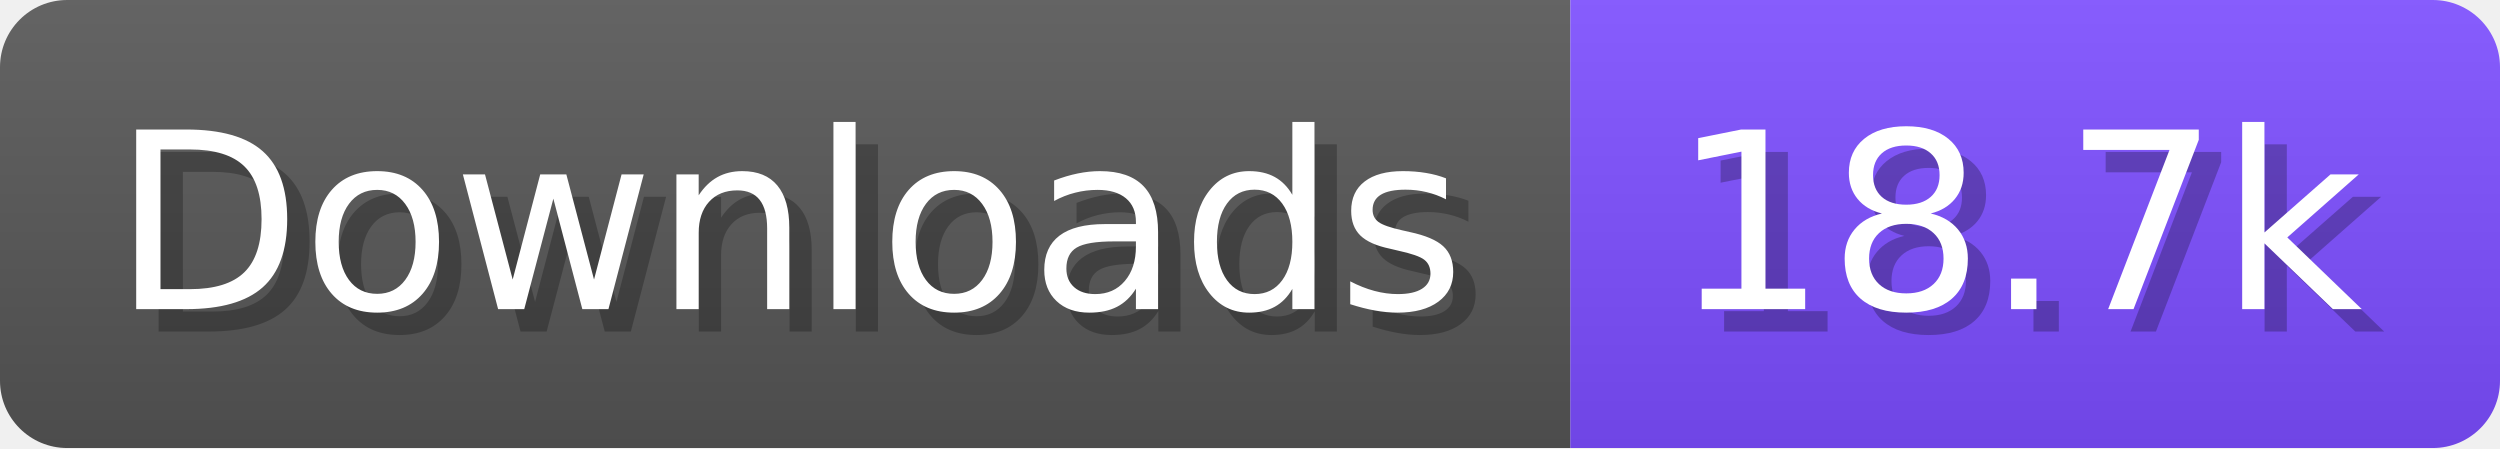
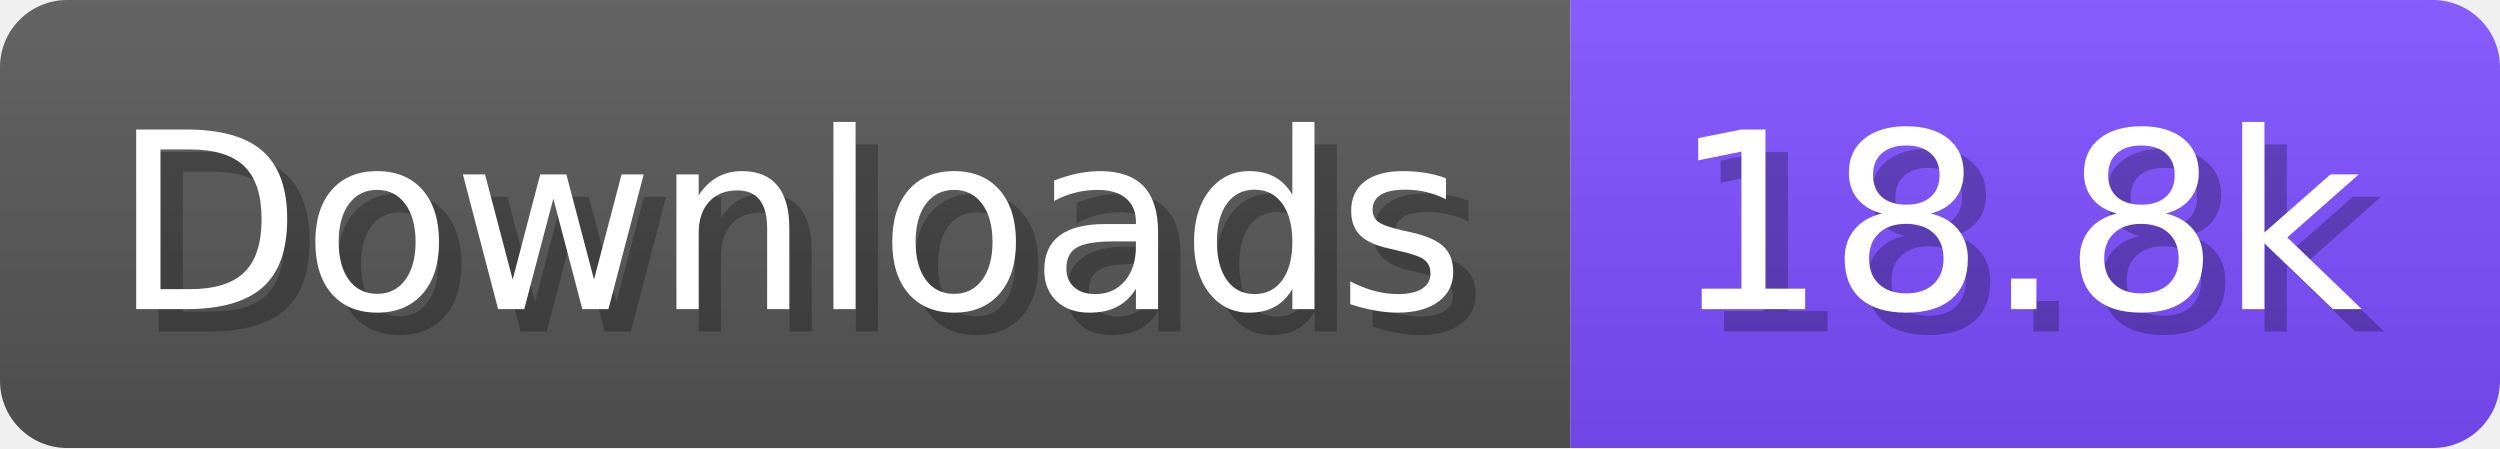
- <svg xmlns="http://www.w3.org/2000/svg" width="111.6" height="20" viewBox="0 0 1116 200" role="img" aria-label="Downloads: 18.7k">
+ <svg xmlns="http://www.w3.org/2000/svg" width="111.6" height="20" viewBox="0 0 1116 200" role="img" aria-label="Downloads: 18.8k">
  <linearGradient id="a" x2="0" y2="100%">
    <stop offset="0" stop-opacity=".1" stop-color="#EEE" />
    <stop offset="1" stop-opacity=".1" />
  </linearGradient>
  <mask id="m">
    <rect width="1116" height="200" rx="30" fill="#FFF" />
  </mask>
  <g mask="url(#m)">
    <rect width="701" height="200" fill="#555" />
    <rect width="415" height="200" fill="#7C4DFF" x="701" />
    <rect width="1116" height="200" fill="url(#a)" />
  </g>
  <g aria-hidden="true" fill="#fff" text-anchor="start" font-family="Verdana,DejaVu Sans,sans-serif" font-size="110">
    <text x="60" y="148" textLength="601" fill="#000" opacity="0.25">Downloads</text>
    <text x="50" y="138" textLength="601">Downloads</text>
-     <text x="756" y="148" textLength="315" fill="#000" opacity="0.25">18.7k</text>
-     <text x="746" y="138" textLength="315">18.7k</text>
+     <text x="756" y="148" textLength="315" fill="#000" opacity="0.25">18.8k</text>
+     <text x="746" y="138" textLength="315">18.8k</text>
  </g>
</svg>
